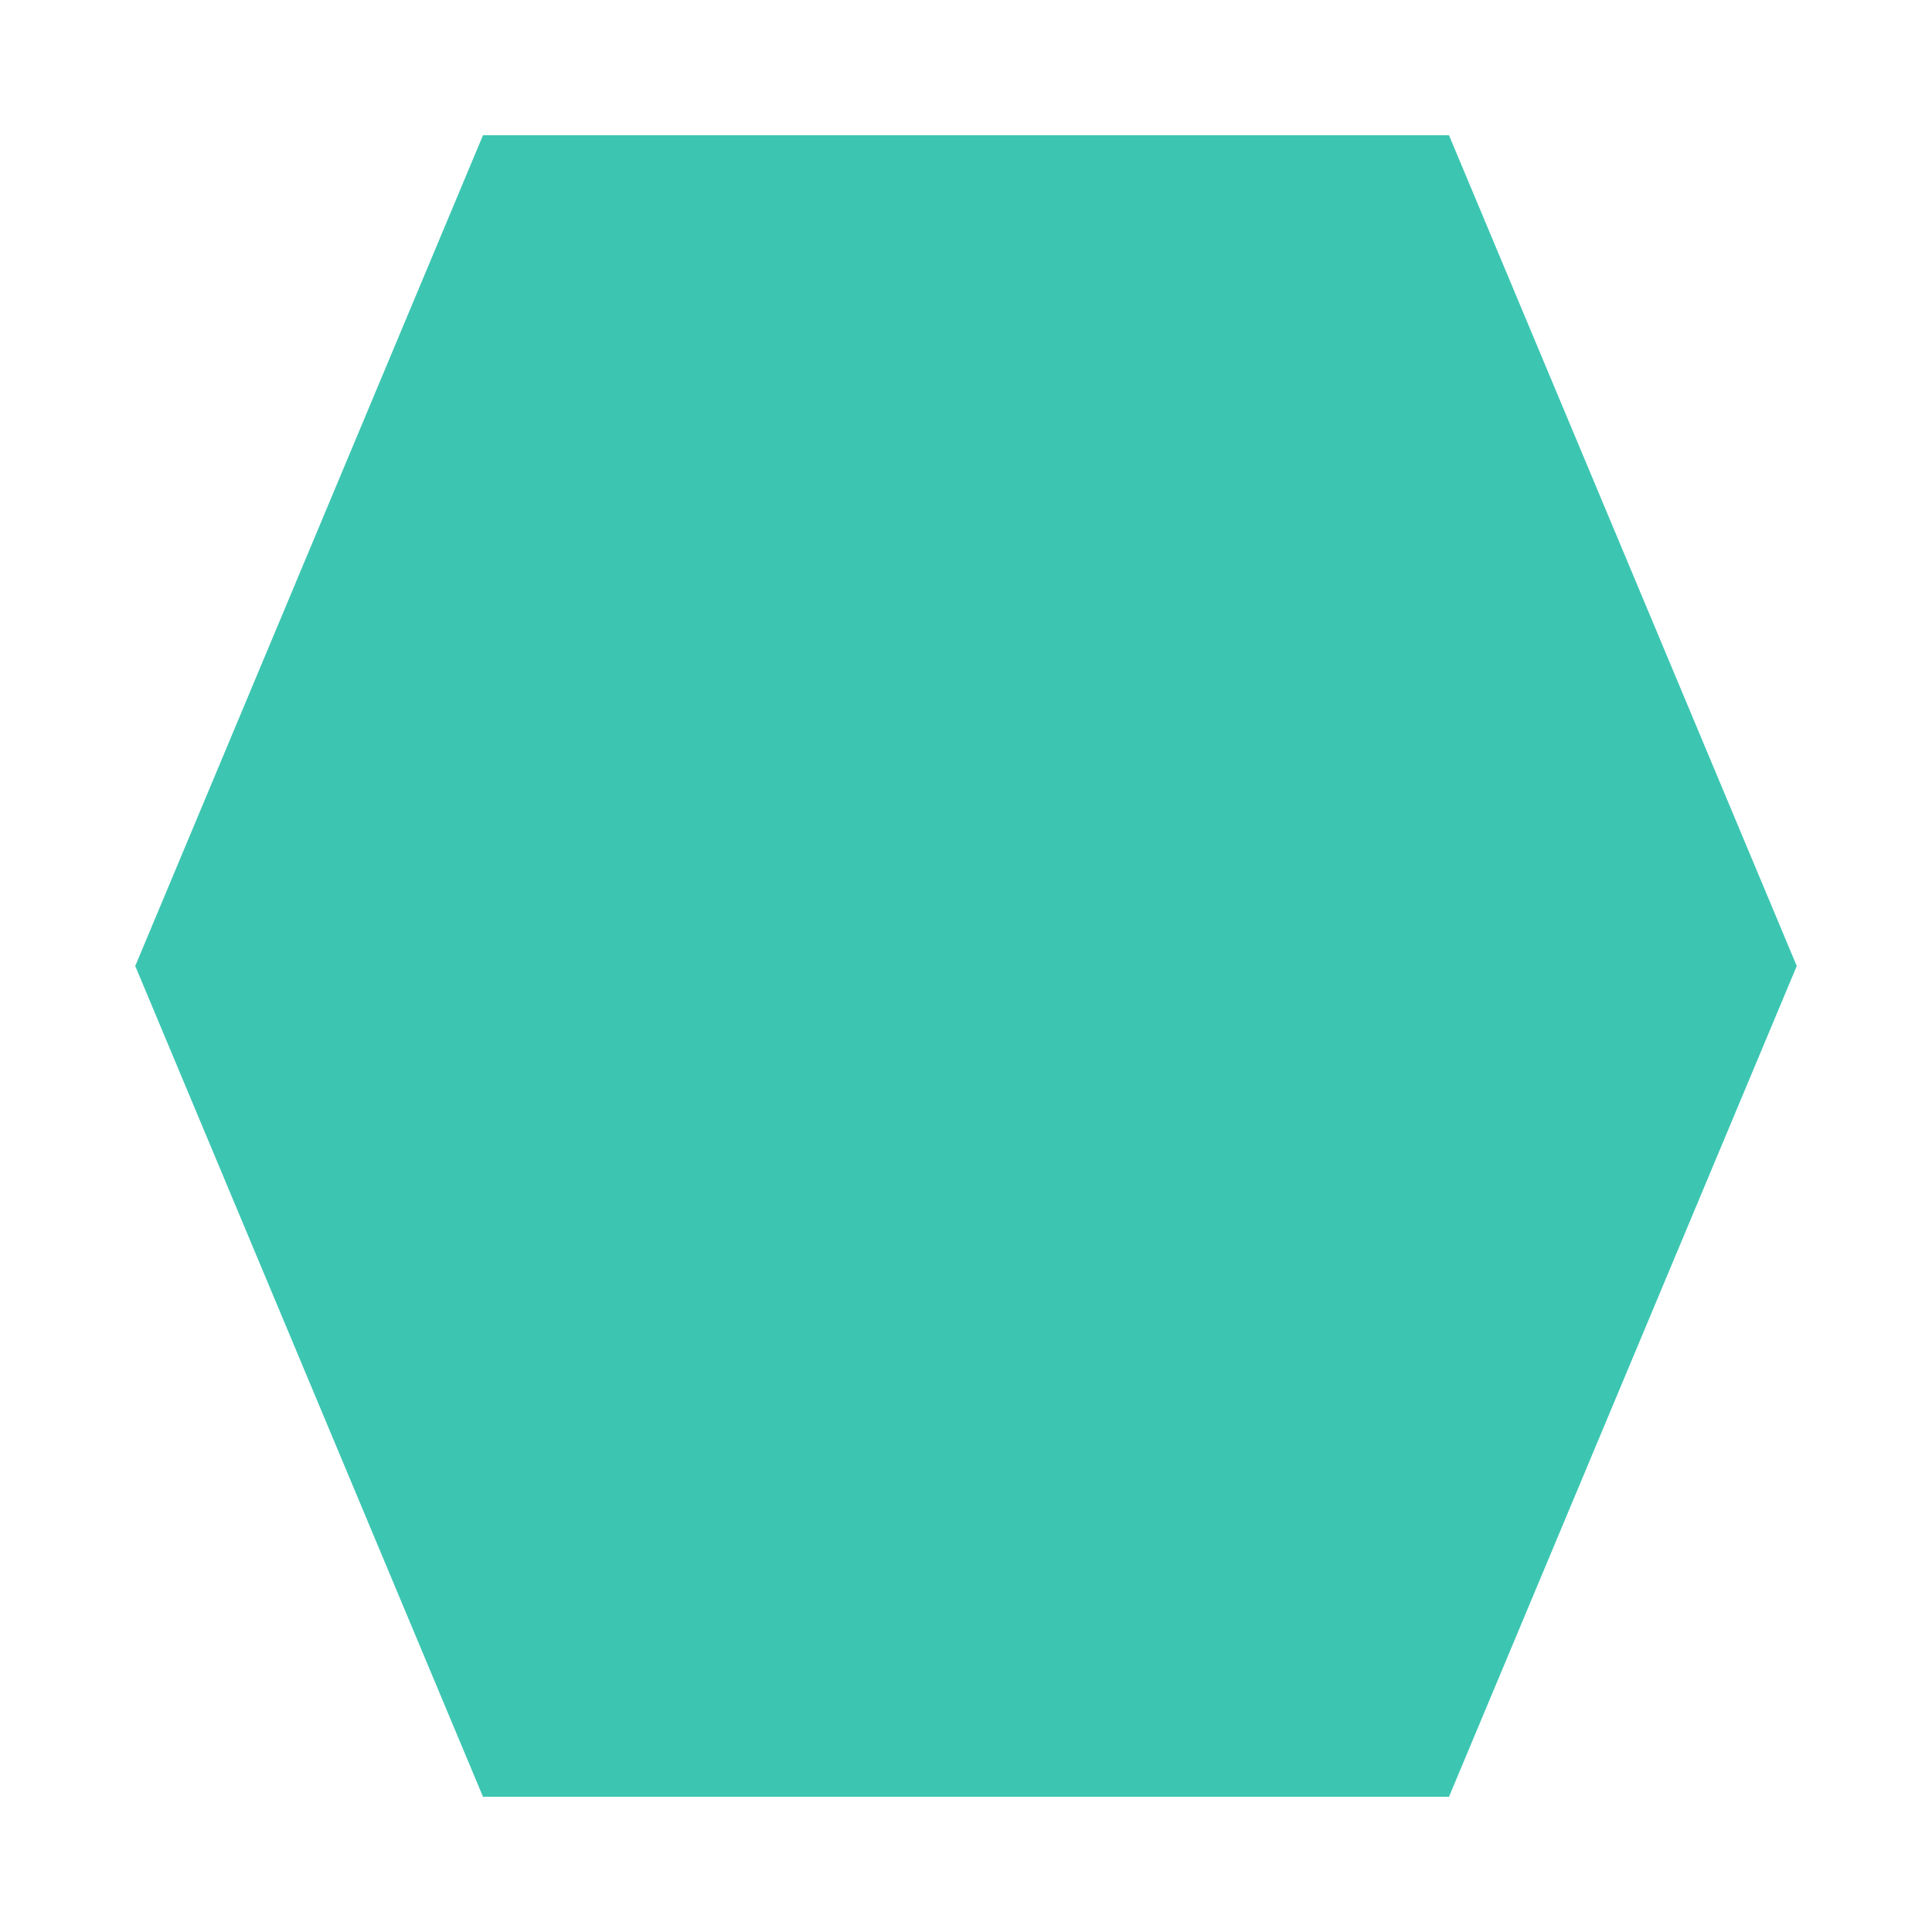
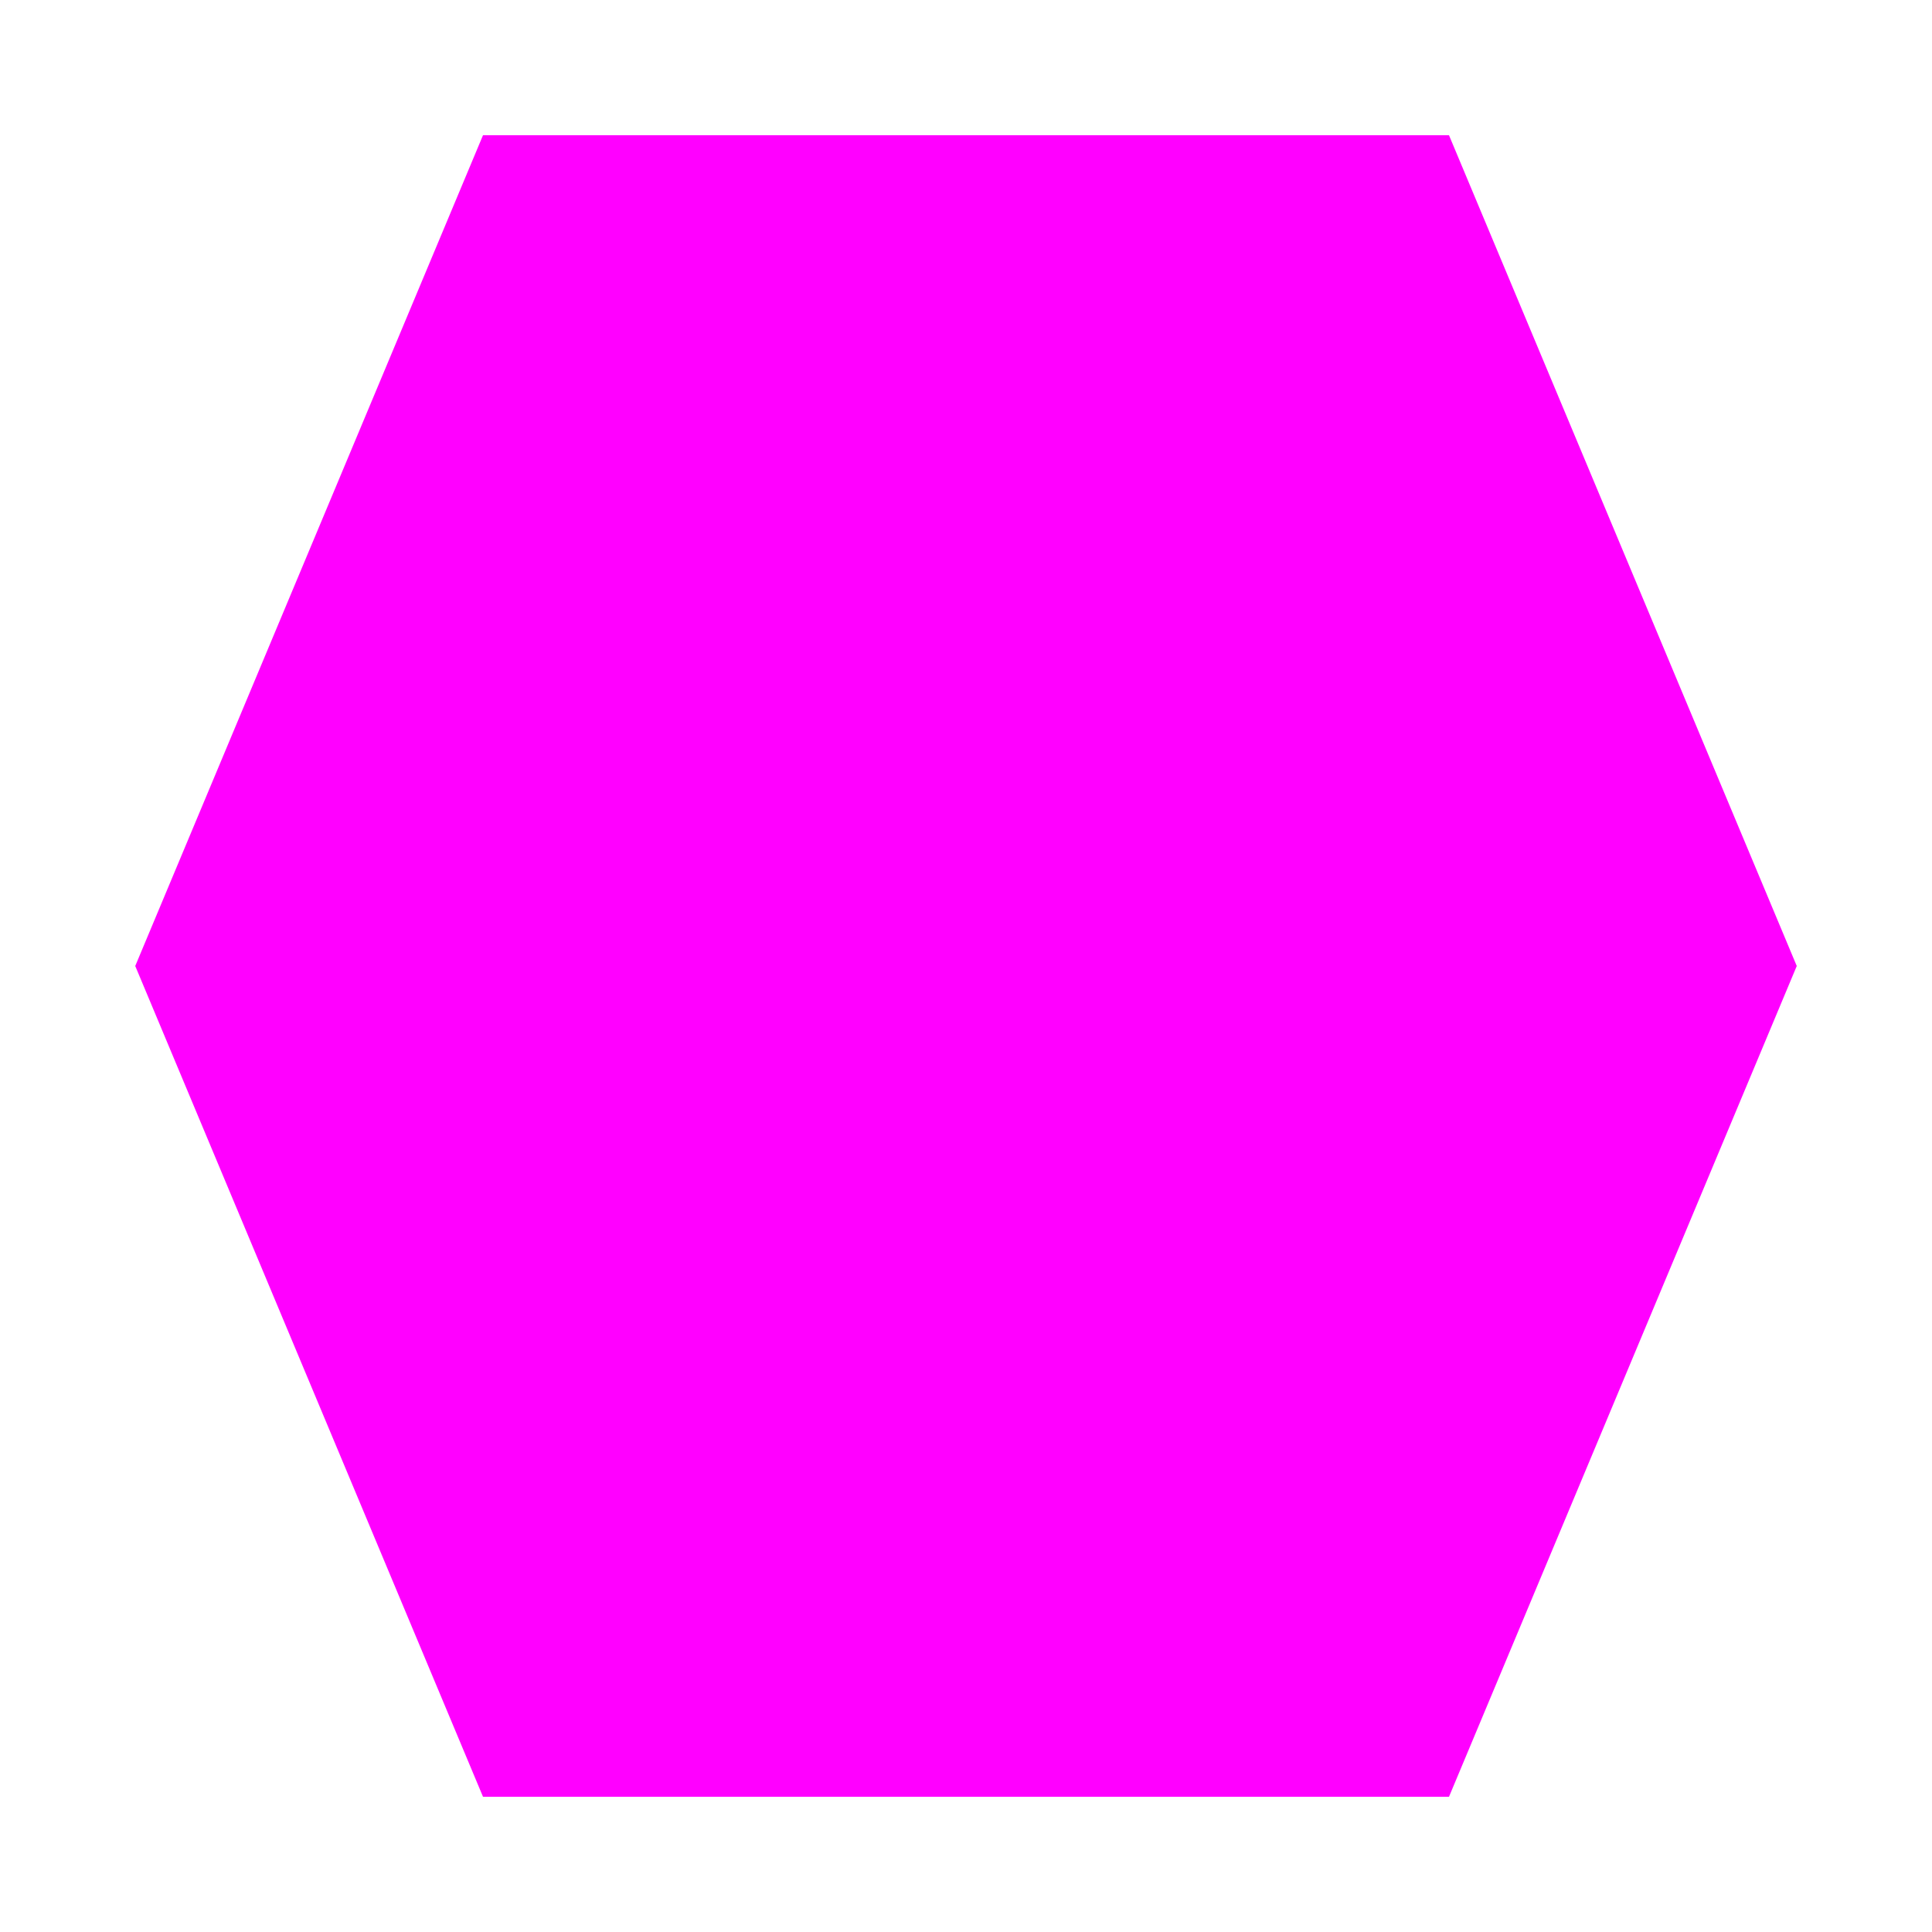
<svg viewBox="0 0 100 100" width="100%" height="9em" preserveAspectRatio="none">
-   <path fill="#3cc6b2" d="M25,7 L75,7 93,50 75,93 25,93 7,50z" vector-effect="non-scaling-stroke" />
+   <path fill="rgb(255, 0, 255)" d="M25,7 L75,7 93,50 75,93 25,93 7,50z" vector-effect="non-scaling-stroke" />
</svg>
